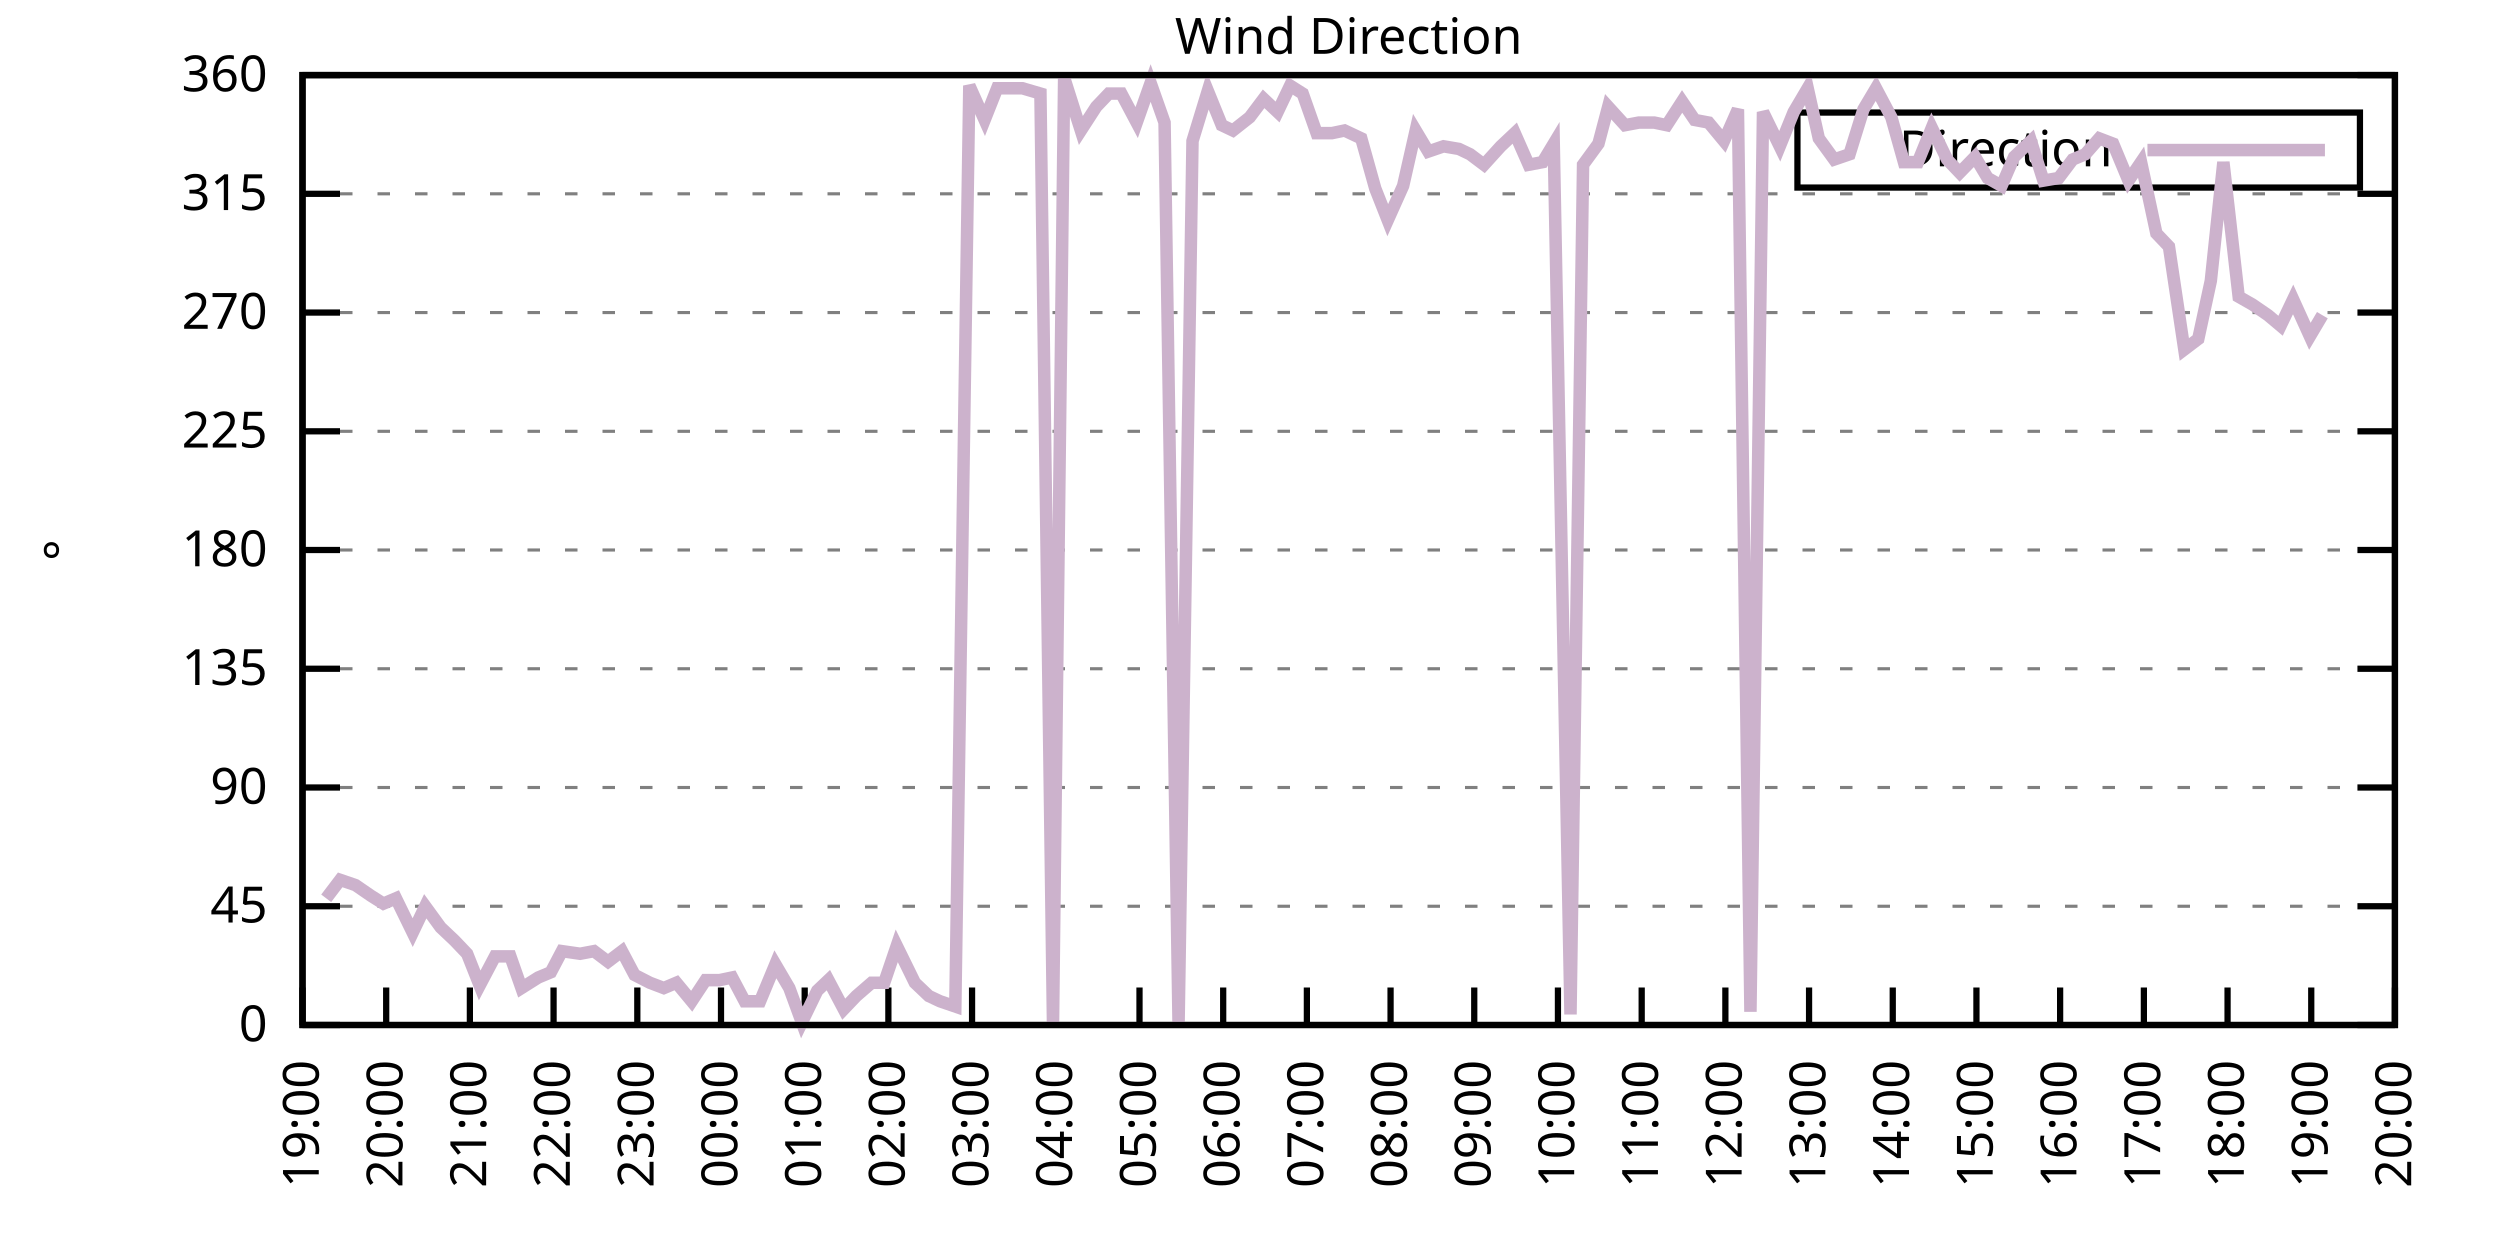
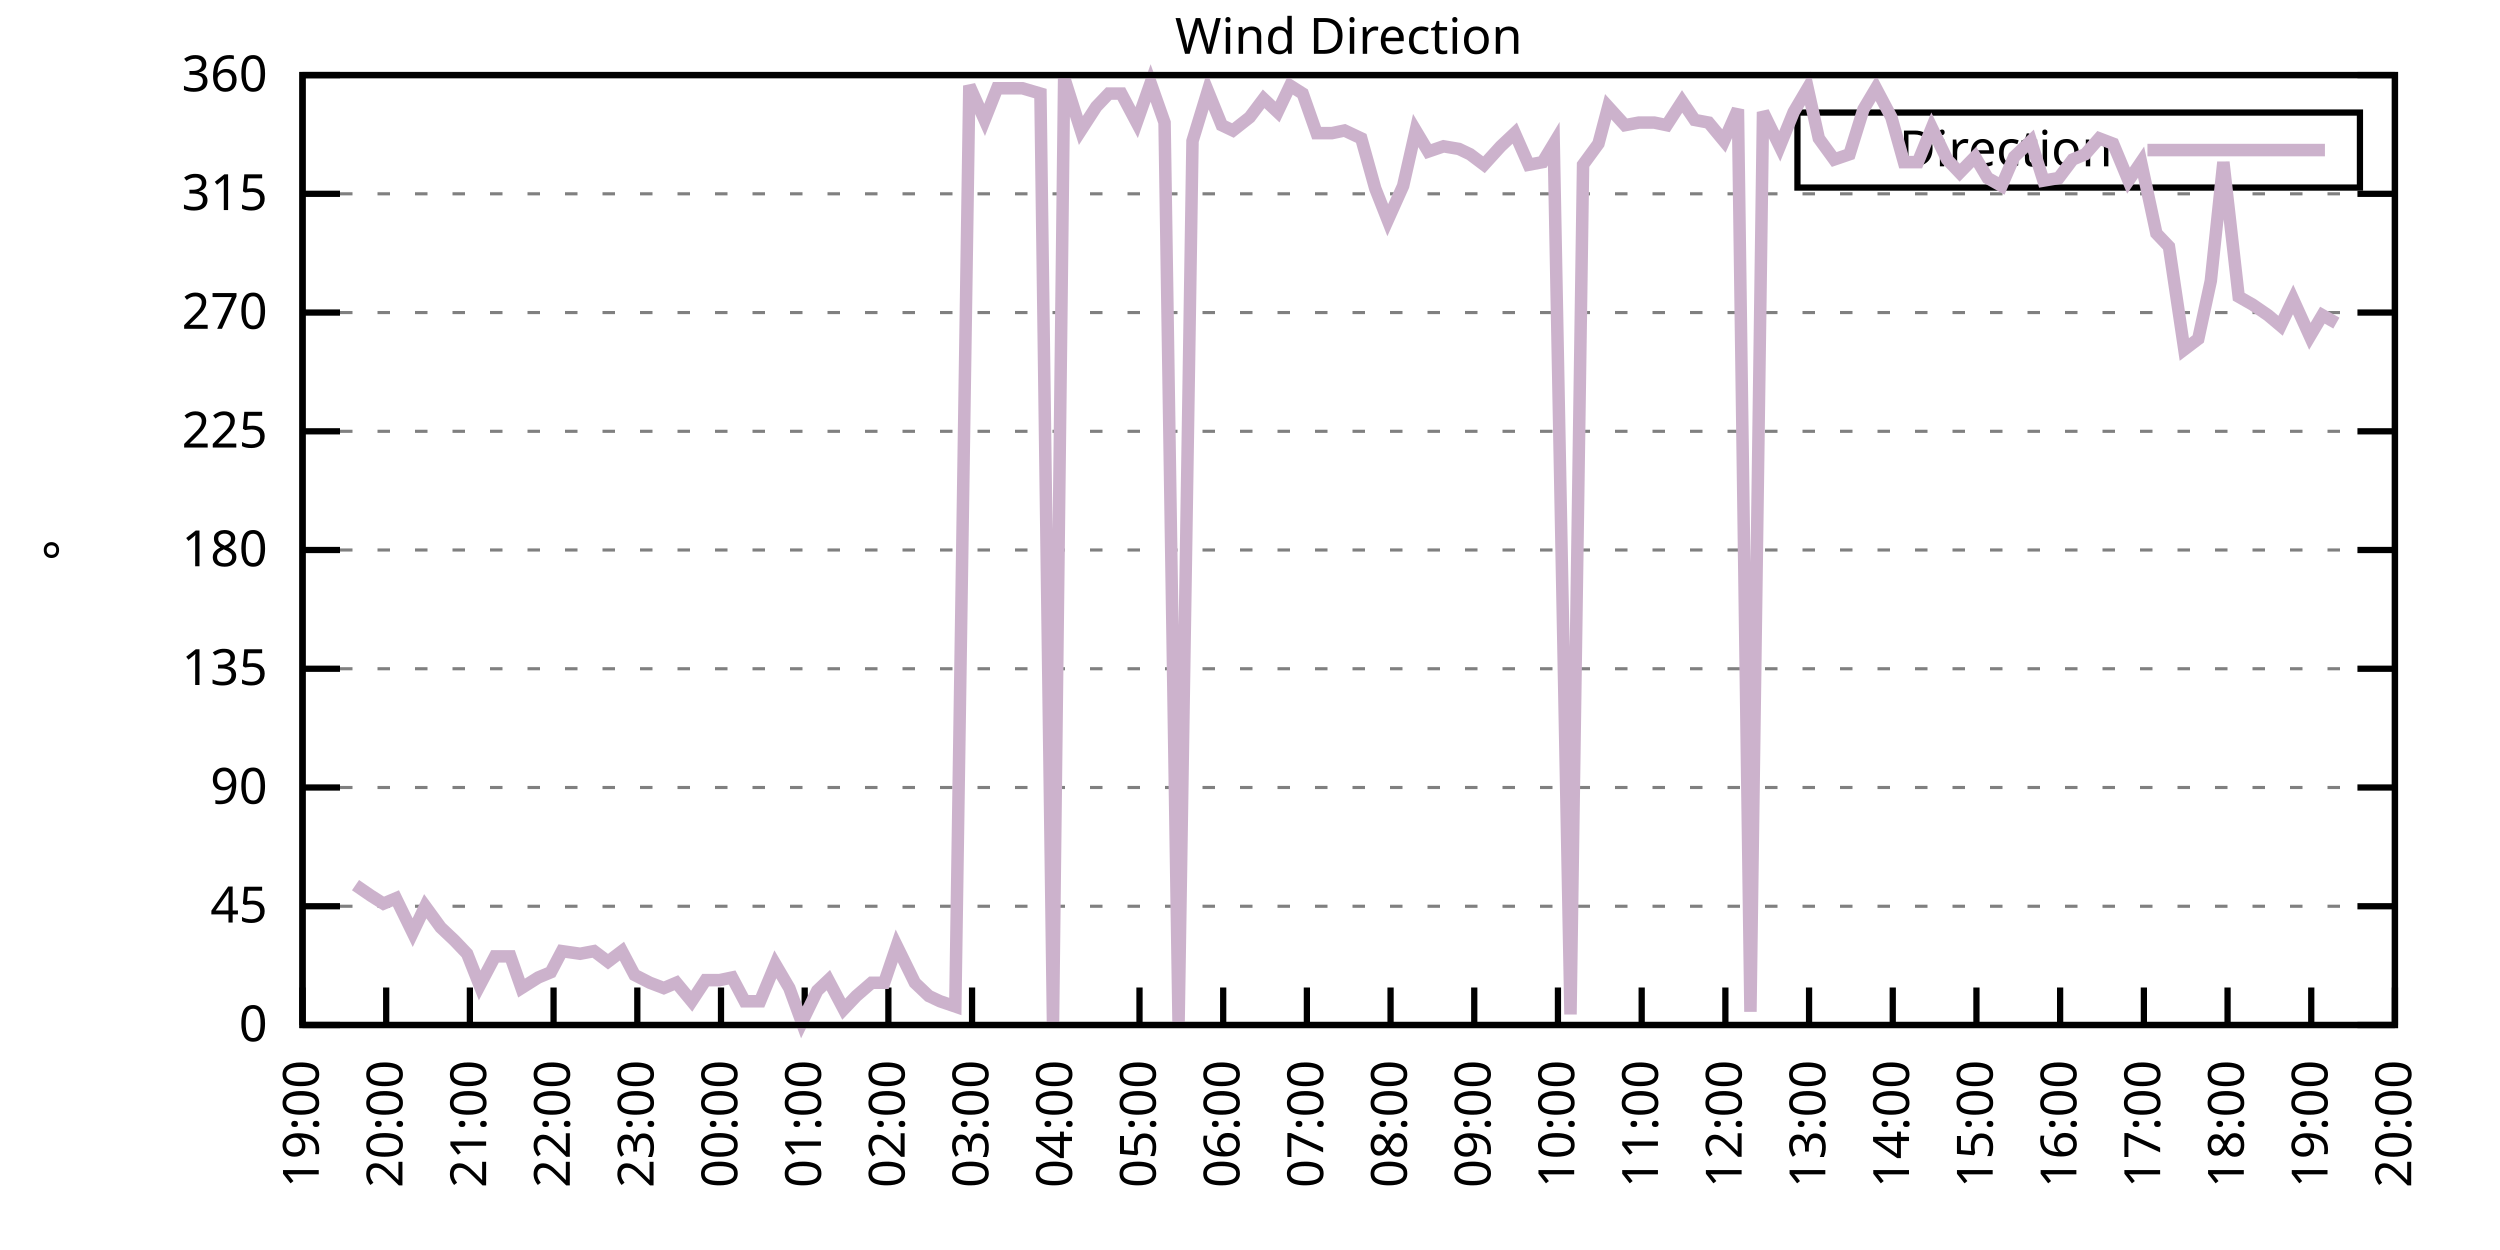
<svg xmlns="http://www.w3.org/2000/svg" xmlns:xlink="http://www.w3.org/1999/xlink" width="400" height="200" viewBox="0 0 400 200">
  <g id="gnuplot_canvas">
    <rect x="0" y="0" width="400" height="200" fill="none" />
    <defs>
      <circle id="gpDot" r="0.5" stroke-width="0.5" stroke="currentColor" />
      <path id="gpPt0" stroke-width="0.333" stroke="currentColor" d="M-1,0 h2 M0,-1 v2" />
      <path id="gpPt1" stroke-width="0.333" stroke="currentColor" d="M-1,-1 L1,1 M1,-1 L-1,1" />
      <path id="gpPt2" stroke-width="0.333" stroke="currentColor" d="M-1,0 L1,0 M0,-1 L0,1 M-1,-1 L1,1 M-1,1 L1,-1" />
      <rect id="gpPt3" stroke-width="0.333" stroke="currentColor" x="-1" y="-1" width="2" height="2" />
      <rect id="gpPt4" stroke-width="0.333" stroke="currentColor" fill="currentColor" x="-1" y="-1" width="2" height="2" />
      <circle id="gpPt5" stroke-width="0.333" stroke="currentColor" cx="0" cy="0" r="1" />
      <use xlink:href="#gpPt5" id="gpPt6" fill="currentColor" stroke="none" />
      <path id="gpPt7" stroke-width="0.333" stroke="currentColor" d="M0,-1.33 L-1.33,0.67 L1.33,0.67 z" />
      <use xlink:href="#gpPt7" id="gpPt8" fill="currentColor" stroke="none" />
      <use xlink:href="#gpPt7" id="gpPt9" stroke="currentColor" transform="rotate(180)" />
      <use xlink:href="#gpPt9" id="gpPt10" fill="currentColor" stroke="none" />
      <use xlink:href="#gpPt3" id="gpPt11" stroke="currentColor" transform="rotate(45)" />
      <use xlink:href="#gpPt11" id="gpPt12" fill="currentColor" stroke="none" />
      <path id="gpPt13" stroke-width="0.333" stroke="currentColor" d="M0,1.330 L1.265,0.411 L0.782,-1.067 L-0.782,-1.076 L-1.265,0.411 z" />
      <use xlink:href="#gpPt13" id="gpPt14" fill="currentColor" stroke="none" />
      <filter id="textbox" filterUnits="objectBoundingBox" x="0" y="0" height="1" width="1">
        <feFlood flood-color="white" flood-opacity="1" result="bgnd" />
        <feComposite in="SourceGraphic" in2="bgnd" operator="atop" />
      </filter>
      <filter id="greybox" filterUnits="objectBoundingBox" x="0" y="0" height="1" width="1">
        <feFlood flood-color="lightgrey" flood-opacity="1" result="grey" />
        <feComposite in="SourceGraphic" in2="grey" operator="atop" />
      </filter>
    </defs>
    <g fill="none" color="white" stroke="currentColor" stroke-width="1.00" stroke-linecap="butt" stroke-linejoin="miter">
</g>
    <g fill="none" color="black" stroke="currentColor" stroke-width="1.00" stroke-linecap="butt" stroke-linejoin="miter">
      <g stroke="none" shape-rendering="crispEdges">
        <polygon fill="rgb(255, 255, 255)" points="48.40,164.00 383.18,164.00 383.18,12.02 48.40,12.02 " />
      </g>
    </g>
    <g fill="none" color="black" stroke="currentColor" stroke-width="1.00" stroke-linecap="butt" stroke-linejoin="miter">
</g>
    <g fill="none" color="black" stroke="black" stroke-width="0.50" stroke-linecap="butt" stroke-linejoin="miter">
</g>
    <g fill="none" color="gray" stroke="currentColor" stroke-width="0.50" stroke-linecap="butt" stroke-linejoin="miter">
      <path stroke="gray" stroke-dasharray="2,4" class="gridline" d="M48.40,164.00 L383.19,164.00  " />
    </g>
    <g fill="none" color="gray" stroke="gray" stroke-width="1.00" stroke-linecap="butt" stroke-linejoin="miter">
</g>
    <g fill="none" color="black" stroke="currentColor" stroke-width="1.00" stroke-linecap="butt" stroke-linejoin="miter">
      <path stroke="black" d="M48.40,164.00 L54.40,164.00 M383.19,164.00 L377.19,164.00  " />
      <g transform="translate(42.80,166.60)" stroke="none" fill="black" font-family="Sans" font-size="8.00" text-anchor="end">
        <text>
          <tspan font-family="Sans"> 0</tspan>
        </text>
      </g>
    </g>
    <g fill="none" color="black" stroke="currentColor" stroke-width="1.00" stroke-linecap="butt" stroke-linejoin="miter">
</g>
    <g fill="none" color="black" stroke="black" stroke-width="0.50" stroke-linecap="butt" stroke-linejoin="miter">
</g>
    <g fill="none" color="gray" stroke="currentColor" stroke-width="0.50" stroke-linecap="butt" stroke-linejoin="miter">
      <path stroke="gray" stroke-dasharray="2,4" class="gridline" d="M48.40,145.00 L383.19,145.00  " />
    </g>
    <g fill="none" color="gray" stroke="gray" stroke-width="1.00" stroke-linecap="butt" stroke-linejoin="miter">
</g>
    <g fill="none" color="black" stroke="currentColor" stroke-width="1.00" stroke-linecap="butt" stroke-linejoin="miter">
      <path stroke="black" d="M48.40,145.00 L54.40,145.00 M383.19,145.00 L377.19,145.00  " />
      <g transform="translate(42.80,147.60)" stroke="none" fill="black" font-family="Sans" font-size="8.00" text-anchor="end">
        <text>
          <tspan font-family="Sans"> 45</tspan>
        </text>
      </g>
    </g>
    <g fill="none" color="black" stroke="currentColor" stroke-width="1.00" stroke-linecap="butt" stroke-linejoin="miter">
</g>
    <g fill="none" color="black" stroke="black" stroke-width="0.50" stroke-linecap="butt" stroke-linejoin="miter">
</g>
    <g fill="none" color="gray" stroke="currentColor" stroke-width="0.50" stroke-linecap="butt" stroke-linejoin="miter">
      <path stroke="gray" stroke-dasharray="2,4" class="gridline" d="M48.40,126.00 L383.19,126.00  " />
    </g>
    <g fill="none" color="gray" stroke="gray" stroke-width="1.00" stroke-linecap="butt" stroke-linejoin="miter">
</g>
    <g fill="none" color="black" stroke="currentColor" stroke-width="1.00" stroke-linecap="butt" stroke-linejoin="miter">
      <path stroke="black" d="M48.40,126.00 L54.40,126.00 M383.19,126.00 L377.19,126.00  " />
      <g transform="translate(42.80,128.60)" stroke="none" fill="black" font-family="Sans" font-size="8.00" text-anchor="end">
        <text>
          <tspan font-family="Sans"> 90</tspan>
        </text>
      </g>
    </g>
    <g fill="none" color="black" stroke="currentColor" stroke-width="1.00" stroke-linecap="butt" stroke-linejoin="miter">
</g>
    <g fill="none" color="black" stroke="black" stroke-width="0.50" stroke-linecap="butt" stroke-linejoin="miter">
</g>
    <g fill="none" color="gray" stroke="currentColor" stroke-width="0.50" stroke-linecap="butt" stroke-linejoin="miter">
      <path stroke="gray" stroke-dasharray="2,4" class="gridline" d="M48.40,107.00 L383.19,107.00  " />
    </g>
    <g fill="none" color="gray" stroke="gray" stroke-width="1.00" stroke-linecap="butt" stroke-linejoin="miter">
</g>
    <g fill="none" color="black" stroke="currentColor" stroke-width="1.00" stroke-linecap="butt" stroke-linejoin="miter">
      <path stroke="black" d="M48.40,107.00 L54.40,107.00 M383.19,107.00 L377.19,107.00  " />
      <g transform="translate(42.80,109.60)" stroke="none" fill="black" font-family="Sans" font-size="8.00" text-anchor="end">
        <text>
          <tspan font-family="Sans"> 135</tspan>
        </text>
      </g>
    </g>
    <g fill="none" color="black" stroke="currentColor" stroke-width="1.00" stroke-linecap="butt" stroke-linejoin="miter">
</g>
    <g fill="none" color="black" stroke="black" stroke-width="0.50" stroke-linecap="butt" stroke-linejoin="miter">
</g>
    <g fill="none" color="gray" stroke="currentColor" stroke-width="0.50" stroke-linecap="butt" stroke-linejoin="miter">
      <path stroke="gray" stroke-dasharray="2,4" class="gridline" d="M48.40,88.00 L383.19,88.00  " />
    </g>
    <g fill="none" color="gray" stroke="gray" stroke-width="1.00" stroke-linecap="butt" stroke-linejoin="miter">
</g>
    <g fill="none" color="black" stroke="currentColor" stroke-width="1.00" stroke-linecap="butt" stroke-linejoin="miter">
      <path stroke="black" d="M48.40,88.00 L54.40,88.00 M383.19,88.00 L377.19,88.00  " />
      <g transform="translate(42.80,90.60)" stroke="none" fill="black" font-family="Sans" font-size="8.00" text-anchor="end">
        <text>
          <tspan font-family="Sans"> 180</tspan>
        </text>
      </g>
    </g>
    <g fill="none" color="black" stroke="currentColor" stroke-width="1.00" stroke-linecap="butt" stroke-linejoin="miter">
</g>
    <g fill="none" color="black" stroke="black" stroke-width="0.50" stroke-linecap="butt" stroke-linejoin="miter">
</g>
    <g fill="none" color="gray" stroke="currentColor" stroke-width="0.50" stroke-linecap="butt" stroke-linejoin="miter">
      <path stroke="gray" stroke-dasharray="2,4" class="gridline" d="M48.40,69.01 L383.19,69.01  " />
    </g>
    <g fill="none" color="gray" stroke="gray" stroke-width="1.00" stroke-linecap="butt" stroke-linejoin="miter">
</g>
    <g fill="none" color="black" stroke="currentColor" stroke-width="1.00" stroke-linecap="butt" stroke-linejoin="miter">
      <path stroke="black" d="M48.40,69.01 L54.40,69.01 M383.19,69.01 L377.19,69.01  " />
      <g transform="translate(42.80,71.61)" stroke="none" fill="black" font-family="Sans" font-size="8.00" text-anchor="end">
        <text>
          <tspan font-family="Sans"> 225</tspan>
        </text>
      </g>
    </g>
    <g fill="none" color="black" stroke="currentColor" stroke-width="1.00" stroke-linecap="butt" stroke-linejoin="miter">
</g>
    <g fill="none" color="black" stroke="black" stroke-width="0.50" stroke-linecap="butt" stroke-linejoin="miter">
</g>
    <g fill="none" color="gray" stroke="currentColor" stroke-width="0.50" stroke-linecap="butt" stroke-linejoin="miter">
      <path stroke="gray" stroke-dasharray="2,4" class="gridline" d="M48.40,50.01 L383.19,50.01  " />
    </g>
    <g fill="none" color="gray" stroke="gray" stroke-width="1.00" stroke-linecap="butt" stroke-linejoin="miter">
</g>
    <g fill="none" color="black" stroke="currentColor" stroke-width="1.00" stroke-linecap="butt" stroke-linejoin="miter">
      <path stroke="black" d="M48.40,50.01 L54.40,50.01 M383.19,50.01 L377.19,50.01  " />
      <g transform="translate(42.80,52.61)" stroke="none" fill="black" font-family="Sans" font-size="8.00" text-anchor="end">
        <text>
          <tspan font-family="Sans"> 270</tspan>
        </text>
      </g>
    </g>
    <g fill="none" color="black" stroke="currentColor" stroke-width="1.00" stroke-linecap="butt" stroke-linejoin="miter">
</g>
    <g fill="none" color="black" stroke="black" stroke-width="0.50" stroke-linecap="butt" stroke-linejoin="miter">
</g>
    <g fill="none" color="gray" stroke="currentColor" stroke-width="0.50" stroke-linecap="butt" stroke-linejoin="miter">
      <path stroke="gray" stroke-dasharray="2,4" class="gridline" d="M48.40,31.01 L383.19,31.01  " />
    </g>
    <g fill="none" color="gray" stroke="gray" stroke-width="1.00" stroke-linecap="butt" stroke-linejoin="miter">
</g>
    <g fill="none" color="black" stroke="currentColor" stroke-width="1.00" stroke-linecap="butt" stroke-linejoin="miter">
      <path stroke="black" d="M48.40,31.01 L54.40,31.01 M383.19,31.01 L377.19,31.01  " />
      <g transform="translate(42.80,33.61)" stroke="none" fill="black" font-family="Sans" font-size="8.00" text-anchor="end">
        <text>
          <tspan font-family="Sans"> 315</tspan>
        </text>
      </g>
    </g>
    <g fill="none" color="black" stroke="currentColor" stroke-width="1.00" stroke-linecap="butt" stroke-linejoin="miter">
</g>
    <g fill="none" color="black" stroke="black" stroke-width="0.50" stroke-linecap="butt" stroke-linejoin="miter">
</g>
    <g fill="none" color="gray" stroke="currentColor" stroke-width="0.50" stroke-linecap="butt" stroke-linejoin="miter">
      <path stroke="gray" stroke-dasharray="2,4" class="gridline" d="M48.40,12.01 L383.19,12.01  " />
    </g>
    <g fill="none" color="gray" stroke="gray" stroke-width="1.00" stroke-linecap="butt" stroke-linejoin="miter">
</g>
    <g fill="none" color="black" stroke="currentColor" stroke-width="1.00" stroke-linecap="butt" stroke-linejoin="miter">
      <path stroke="black" d="M48.40,12.01 L54.40,12.01 M383.19,12.01 L377.19,12.01  " />
      <g transform="translate(42.80,14.61)" stroke="none" fill="black" font-family="Sans" font-size="8.00" text-anchor="end">
        <text>
          <tspan font-family="Sans"> 360</tspan>
        </text>
      </g>
    </g>
    <g fill="none" color="black" stroke="currentColor" stroke-width="1.00" stroke-linecap="butt" stroke-linejoin="miter">
      <path stroke="black" d="M48.40,164.00 L48.40,158.00  " />
      <g transform="translate(51.00,169.60) rotate(270.00)" stroke="none" fill="black" font-family="Sans" font-size="8.00" text-anchor="end">
        <text>
          <tspan font-family="Sans">19:00</tspan>
        </text>
      </g>
    </g>
    <g fill="none" color="black" stroke="currentColor" stroke-width="1.00" stroke-linecap="butt" stroke-linejoin="miter">
      <path stroke="black" d="M61.79,164.00 L61.79,158.00  " />
      <g transform="translate(64.39,169.60) rotate(270.00)" stroke="none" fill="black" font-family="Sans" font-size="8.00" text-anchor="end">
        <text>
          <tspan font-family="Sans">20:00</tspan>
        </text>
      </g>
    </g>
    <g fill="none" color="black" stroke="currentColor" stroke-width="1.00" stroke-linecap="butt" stroke-linejoin="miter">
      <path stroke="black" d="M75.18,164.00 L75.18,158.00  " />
      <g transform="translate(77.78,169.60) rotate(270.00)" stroke="none" fill="black" font-family="Sans" font-size="8.00" text-anchor="end">
        <text>
          <tspan font-family="Sans">21:00</tspan>
        </text>
      </g>
    </g>
    <g fill="none" color="black" stroke="currentColor" stroke-width="1.00" stroke-linecap="butt" stroke-linejoin="miter">
      <path stroke="black" d="M88.57,164.00 L88.57,158.00  " />
      <g transform="translate(91.17,169.60) rotate(270.00)" stroke="none" fill="black" font-family="Sans" font-size="8.00" text-anchor="end">
        <text>
          <tspan font-family="Sans">22:00</tspan>
        </text>
      </g>
    </g>
    <g fill="none" color="black" stroke="currentColor" stroke-width="1.00" stroke-linecap="butt" stroke-linejoin="miter">
      <path stroke="black" d="M101.97,164.00 L101.97,158.00  " />
      <g transform="translate(104.57,169.60) rotate(270.00)" stroke="none" fill="black" font-family="Sans" font-size="8.00" text-anchor="end">
        <text>
          <tspan font-family="Sans">23:00</tspan>
        </text>
      </g>
    </g>
    <g fill="none" color="black" stroke="currentColor" stroke-width="1.00" stroke-linecap="butt" stroke-linejoin="miter">
      <path stroke="black" d="M115.36,164.00 L115.36,158.00  " />
      <g transform="translate(117.96,169.60) rotate(270.00)" stroke="none" fill="black" font-family="Sans" font-size="8.00" text-anchor="end">
        <text>
          <tspan font-family="Sans">00:00</tspan>
        </text>
      </g>
    </g>
    <g fill="none" color="black" stroke="currentColor" stroke-width="1.00" stroke-linecap="butt" stroke-linejoin="miter">
      <path stroke="black" d="M128.75,164.00 L128.75,158.00  " />
      <g transform="translate(131.35,169.60) rotate(270.00)" stroke="none" fill="black" font-family="Sans" font-size="8.00" text-anchor="end">
        <text>
          <tspan font-family="Sans">01:00</tspan>
        </text>
      </g>
    </g>
    <g fill="none" color="black" stroke="currentColor" stroke-width="1.00" stroke-linecap="butt" stroke-linejoin="miter">
      <path stroke="black" d="M142.14,164.00 L142.14,158.00  " />
      <g transform="translate(144.74,169.60) rotate(270.00)" stroke="none" fill="black" font-family="Sans" font-size="8.00" text-anchor="end">
        <text>
          <tspan font-family="Sans">02:00</tspan>
        </text>
      </g>
    </g>
    <g fill="none" color="black" stroke="currentColor" stroke-width="1.00" stroke-linecap="butt" stroke-linejoin="miter">
      <path stroke="black" d="M155.53,164.00 L155.53,158.00  " />
      <g transform="translate(158.13,169.60) rotate(270.00)" stroke="none" fill="black" font-family="Sans" font-size="8.00" text-anchor="end">
        <text>
          <tspan font-family="Sans">03:00</tspan>
        </text>
      </g>
    </g>
    <g fill="none" color="black" stroke="currentColor" stroke-width="1.00" stroke-linecap="butt" stroke-linejoin="miter">
      <path stroke="black" d="M168.92,164.00 L168.92,158.00  " />
      <g transform="translate(171.52,169.60) rotate(270.00)" stroke="none" fill="black" font-family="Sans" font-size="8.00" text-anchor="end">
        <text>
          <tspan font-family="Sans">04:00</tspan>
        </text>
      </g>
    </g>
    <g fill="none" color="black" stroke="currentColor" stroke-width="1.00" stroke-linecap="butt" stroke-linejoin="miter">
      <path stroke="black" d="M182.32,164.00 L182.32,158.00  " />
      <g transform="translate(184.92,169.60) rotate(270.00)" stroke="none" fill="black" font-family="Sans" font-size="8.00" text-anchor="end">
        <text>
          <tspan font-family="Sans">05:00</tspan>
        </text>
      </g>
    </g>
    <g fill="none" color="black" stroke="currentColor" stroke-width="1.00" stroke-linecap="butt" stroke-linejoin="miter">
      <path stroke="black" d="M195.71,164.00 L195.71,158.00  " />
      <g transform="translate(198.31,169.60) rotate(270.00)" stroke="none" fill="black" font-family="Sans" font-size="8.00" text-anchor="end">
        <text>
          <tspan font-family="Sans">06:00</tspan>
        </text>
      </g>
    </g>
    <g fill="none" color="black" stroke="currentColor" stroke-width="1.00" stroke-linecap="butt" stroke-linejoin="miter">
      <path stroke="black" d="M209.10,164.00 L209.10,158.00  " />
      <g transform="translate(211.70,169.60) rotate(270.00)" stroke="none" fill="black" font-family="Sans" font-size="8.00" text-anchor="end">
        <text>
          <tspan font-family="Sans">07:00</tspan>
        </text>
      </g>
    </g>
    <g fill="none" color="black" stroke="currentColor" stroke-width="1.00" stroke-linecap="butt" stroke-linejoin="miter">
      <path stroke="black" d="M222.49,164.00 L222.49,158.00  " />
      <g transform="translate(225.09,169.60) rotate(270.00)" stroke="none" fill="black" font-family="Sans" font-size="8.00" text-anchor="end">
        <text>
          <tspan font-family="Sans">08:00</tspan>
        </text>
      </g>
    </g>
    <g fill="none" color="black" stroke="currentColor" stroke-width="1.00" stroke-linecap="butt" stroke-linejoin="miter">
      <path stroke="black" d="M235.88,164.00 L235.88,158.00  " />
      <g transform="translate(238.48,169.60) rotate(270.00)" stroke="none" fill="black" font-family="Sans" font-size="8.00" text-anchor="end">
        <text>
          <tspan font-family="Sans">09:00</tspan>
        </text>
      </g>
    </g>
    <g fill="none" color="black" stroke="currentColor" stroke-width="1.00" stroke-linecap="butt" stroke-linejoin="miter">
      <path stroke="black" d="M249.27,164.00 L249.27,158.00  " />
      <g transform="translate(251.87,169.60) rotate(270.00)" stroke="none" fill="black" font-family="Sans" font-size="8.00" text-anchor="end">
        <text>
          <tspan font-family="Sans">10:00</tspan>
        </text>
      </g>
    </g>
    <g fill="none" color="black" stroke="currentColor" stroke-width="1.00" stroke-linecap="butt" stroke-linejoin="miter">
      <path stroke="black" d="M262.67,164.00 L262.67,158.00  " />
      <g transform="translate(265.27,169.60) rotate(270.00)" stroke="none" fill="black" font-family="Sans" font-size="8.00" text-anchor="end">
        <text>
          <tspan font-family="Sans">11:00</tspan>
        </text>
      </g>
    </g>
    <g fill="none" color="black" stroke="currentColor" stroke-width="1.00" stroke-linecap="butt" stroke-linejoin="miter">
      <path stroke="black" d="M276.06,164.00 L276.06,158.00  " />
      <g transform="translate(278.66,169.60) rotate(270.00)" stroke="none" fill="black" font-family="Sans" font-size="8.00" text-anchor="end">
        <text>
          <tspan font-family="Sans">12:00</tspan>
        </text>
      </g>
    </g>
    <g fill="none" color="black" stroke="currentColor" stroke-width="1.00" stroke-linecap="butt" stroke-linejoin="miter">
      <path stroke="black" d="M289.45,164.00 L289.45,158.00  " />
      <g transform="translate(292.05,169.60) rotate(270.00)" stroke="none" fill="black" font-family="Sans" font-size="8.00" text-anchor="end">
        <text>
          <tspan font-family="Sans">13:00</tspan>
        </text>
      </g>
    </g>
    <g fill="none" color="black" stroke="currentColor" stroke-width="1.00" stroke-linecap="butt" stroke-linejoin="miter">
      <path stroke="black" d="M302.84,164.00 L302.84,158.00  " />
      <g transform="translate(305.44,169.60) rotate(270.00)" stroke="none" fill="black" font-family="Sans" font-size="8.00" text-anchor="end">
        <text>
          <tspan font-family="Sans">14:00</tspan>
        </text>
      </g>
    </g>
    <g fill="none" color="black" stroke="currentColor" stroke-width="1.00" stroke-linecap="butt" stroke-linejoin="miter">
      <path stroke="black" d="M316.23,164.00 L316.23,158.00  " />
      <g transform="translate(318.83,169.60) rotate(270.00)" stroke="none" fill="black" font-family="Sans" font-size="8.00" text-anchor="end">
        <text>
          <tspan font-family="Sans">15:00</tspan>
        </text>
      </g>
    </g>
    <g fill="none" color="black" stroke="currentColor" stroke-width="1.00" stroke-linecap="butt" stroke-linejoin="miter">
      <path stroke="black" d="M329.62,164.00 L329.62,158.00  " />
      <g transform="translate(332.22,169.60) rotate(270.00)" stroke="none" fill="black" font-family="Sans" font-size="8.00" text-anchor="end">
        <text>
          <tspan font-family="Sans">16:00</tspan>
        </text>
      </g>
    </g>
    <g fill="none" color="black" stroke="currentColor" stroke-width="1.00" stroke-linecap="butt" stroke-linejoin="miter">
      <path stroke="black" d="M343.02,164.00 L343.02,158.00  " />
      <g transform="translate(345.62,169.60) rotate(270.00)" stroke="none" fill="black" font-family="Sans" font-size="8.00" text-anchor="end">
        <text>
          <tspan font-family="Sans">17:00</tspan>
        </text>
      </g>
    </g>
    <g fill="none" color="black" stroke="currentColor" stroke-width="1.00" stroke-linecap="butt" stroke-linejoin="miter">
      <path stroke="black" d="M356.41,164.00 L356.41,158.00  " />
      <g transform="translate(359.01,169.60) rotate(270.00)" stroke="none" fill="black" font-family="Sans" font-size="8.00" text-anchor="end">
        <text>
          <tspan font-family="Sans">18:00</tspan>
        </text>
      </g>
    </g>
    <g fill="none" color="black" stroke="currentColor" stroke-width="1.00" stroke-linecap="butt" stroke-linejoin="miter">
      <path stroke="black" d="M369.80,164.00 L369.80,158.00  " />
      <g transform="translate(372.40,169.60) rotate(270.00)" stroke="none" fill="black" font-family="Sans" font-size="8.00" text-anchor="end">
        <text>
          <tspan font-family="Sans">19:00</tspan>
        </text>
      </g>
    </g>
    <g fill="none" color="black" stroke="currentColor" stroke-width="1.00" stroke-linecap="butt" stroke-linejoin="miter">
      <path stroke="black" d="M383.19,164.00 L383.19,158.00  " />
      <g transform="translate(385.79,169.60) rotate(270.00)" stroke="none" fill="black" font-family="Sans" font-size="8.00" text-anchor="end">
        <text>
          <tspan font-family="Sans">20:00</tspan>
        </text>
      </g>
    </g>
    <g fill="none" color="black" stroke="currentColor" stroke-width="1.00" stroke-linecap="butt" stroke-linejoin="miter">
</g>
    <g fill="none" color="black" stroke="currentColor" stroke-width="1.00" stroke-linecap="butt" stroke-linejoin="miter">
      <path stroke="black" d="M48.40,12.01 L48.40,164.00 L383.19,164.00 L383.19,12.01 L48.40,12.01 Z  " />
    </g>
    <g fill="none" color="black" stroke="currentColor" stroke-width="1.00" stroke-linecap="butt" stroke-linejoin="miter">
</g>
    <g fill="none" color="black" stroke="currentColor" stroke-width="1.00" stroke-linecap="butt" stroke-linejoin="miter">
      <path stroke="black" d="M287.59,30.01 L287.59,18.01 L377.59,18.01 L377.59,30.01 L287.59,30.01 Z  " />
    </g>
    <g id="Wind_direction_plot_1">
      <g fill="none" color="white" stroke="black" stroke-width="2.00" stroke-linecap="butt" stroke-linejoin="miter">
</g>
      <g fill="none" color="black" stroke="currentColor" stroke-width="2.00" stroke-linecap="butt" stroke-linejoin="miter">
        <g transform="translate(337.99,26.61)" stroke="none" fill="black" font-family="Sans" font-size="8.00" text-anchor="end">
          <text>
            <tspan font-family="Sans">Direction</tspan>
          </text>
        </g>
      </g>
      <g fill="none" color="black" stroke="currentColor" stroke-width="2.00" stroke-linecap="butt" stroke-linejoin="miter">
-         <path stroke="rgb(204, 178, 204)" d="M343.59,24.01 L371.99,24.01 M52.19,143.73 L54.43,140.78 L56.88,141.62 L59.34,143.31 L61.35,144.58 L63.35,143.73   L66.03,149.22 L68.04,145.00 L70.50,148.38 L72.73,150.49 L74.74,152.60 L76.75,157.67 L79.20,153.02 L81.66,153.02   L83.44,158.09 L86.12,156.40 L88.13,155.56 L89.91,152.18 L92.82,152.60 L95.05,152.18 L97.28,153.87 L99.51,152.18   L101.52,155.98 L103.98,157.24 L106.21,158.09 L108.22,157.24 L110.67,160.20 L112.90,156.82 L115.13,156.82 L117.14,156.40   L119.15,160.20 L121.61,160.20 L124.06,154.29 L126.29,158.09 L128.30,163.58 L130.76,158.51 L132.54,156.82 L135.00,161.47   L137.01,159.36 L139.46,157.24 L141.47,157.24 L143.48,151.33 L146.38,157.24 L148.61,159.36 L150.40,160.20 L152.85,161.04   L155.09,13.70 L157.54,19.19 L159.55,14.12 L161.56,14.12 L163.57,14.12 L166.47,14.97 L168.48,164.00 L170.26,12.43   L172.94,20.88 L175.40,17.08 L177.41,14.97 L179.41,14.97 L181.87,19.61 L184.10,13.28 L186.33,19.61 L188.57,164.00   L190.80,22.56 L193.25,14.54 L195.48,20.03 L197.27,20.88 L199.95,18.77 L202.18,15.81 L204.41,17.92 L206.42,13.70   L208.43,14.97 L210.66,21.30 L213.12,21.30 L215.13,20.88 L217.80,22.14 L220.04,30.16 L222.04,35.23 L224.50,29.74   L226.51,20.88 L228.52,24.25 L230.97,23.41 L233.43,23.83 L235.21,24.68 L237.44,26.36 L240.12,23.41 L242.36,21.30   L244.59,26.36 L246.82,25.94 L248.60,22.99 L251.28,162.31 L253.29,26.36 L255.75,22.99 L257.31,17.08 L259.99,20.03   L262.22,19.61 L264.67,19.61 L266.68,20.03 L269.14,16.23 L271.15,19.19 L273.38,19.61 L275.83,22.56 L278.07,17.50   L280.07,161.89 L282.08,17.92 L284.76,23.41 L286.99,17.92 L289.23,14.12 L291.01,22.14 L293.47,25.52 L295.92,24.68   L298.15,17.50 L300.16,14.12 L302.62,18.77 L304.63,25.94 L306.86,25.94 L309.09,20.45 L311.54,25.52 L313.55,27.63   L316.01,25.10 L318.02,28.48 L320.25,29.74 L322.26,25.10 L324.94,22.56 L326.95,28.90 L329.40,28.48 L331.63,25.52   L333.64,24.68 L335.87,22.14 L338.10,22.99 L340.56,28.90 L342.57,25.94 L345.02,37.34 L347.03,39.45 L349.49,55.92   L351.72,54.23 L353.73,44.94 L355.74,25.94 L358.19,47.47 L360.42,48.74 L362.88,50.43 L364.89,52.12 L366.90,47.90   L369.58,53.81 L371.58,50.43  " />
+         <path stroke="rgb(204, 178, 204)" d="M343.59,24.01 L371.99,24.01 M56.88,141.62 L59.34,143.31 L61.35,144.58 L63.35,143.73 L66.03,149.22 L68.04,145.00   L70.50,148.38 L72.73,150.49 L74.74,152.60 L76.75,157.67 L79.20,153.02 L81.66,153.02 L83.44,158.09 L86.12,156.40   L88.13,155.56 L89.91,152.18 L92.82,152.60 L95.05,152.18 L97.28,153.87 L99.51,152.18 L101.52,155.98 L103.98,157.24   L106.21,158.09 L108.22,157.24 L110.67,160.20 L112.90,156.82 L115.13,156.82 L117.14,156.40 L119.15,160.20 L121.61,160.20   L124.06,154.29 L126.29,158.09 L128.30,163.58 L130.76,158.51 L132.54,156.82 L135.00,161.47 L137.01,159.36 L139.46,157.24   L141.47,157.24 L143.48,151.33 L146.38,157.24 L148.61,159.36 L150.40,160.20 L152.85,161.04 L155.09,13.70 L157.54,19.19   L159.55,14.12 L161.56,14.12 L163.57,14.12 L166.47,14.97 L168.48,164.00 L170.26,12.43 L172.94,20.88 L175.40,17.08   L177.41,14.97 L179.41,14.97 L181.87,19.61 L184.10,13.28 L186.33,19.61 L188.57,164.00 L190.80,22.56 L193.25,14.54   L195.48,20.03 L197.27,20.88 L199.95,18.77 L202.18,15.81 L204.41,17.92 L206.42,13.70 L208.43,14.97 L210.66,21.30   L213.12,21.30 L215.13,20.88 L217.80,22.14 L220.04,30.16 L222.04,35.23 L224.50,29.74 L226.51,20.88 L228.52,24.25   L230.97,23.41 L233.43,23.83 L235.21,24.68 L237.44,26.36 L240.12,23.41 L242.36,21.30 L244.59,26.36 L246.82,25.94   L248.60,22.99 L251.28,162.31 L253.29,26.36 L255.75,22.99 L257.31,17.08 L259.99,20.03 L262.22,19.61 L264.67,19.61   L266.68,20.03 L269.14,16.23 L271.15,19.19 L273.38,19.61 L275.83,22.56 L278.07,17.50 L280.07,161.89 L282.08,17.92   L284.76,23.41 L286.99,17.92 L289.23,14.12 L291.01,22.14 L293.47,25.52 L295.92,24.68 L298.15,17.50 L300.16,14.12   L302.62,18.77 L304.63,25.94 L306.86,25.94 L309.09,20.45 L311.54,25.52 L313.55,27.63 L316.01,25.10 L318.02,28.48   L320.25,29.74 L322.26,25.10 L324.94,22.56 L326.95,28.90 L329.40,28.48 L331.63,25.52 L333.64,24.68 L335.87,22.14   L338.10,22.99 L340.56,28.90 L342.57,25.94 L345.02,37.34 L347.03,39.45 L349.49,55.92 L351.72,54.23 L353.73,44.94   L355.74,25.94 L358.19,47.47 L360.42,48.74 L362.88,50.43 L364.89,52.12 L366.90,47.90 L369.58,53.81 L371.58,50.43   L373.82,51.70  " />
      </g>
    </g>
    <g fill="none" color="black" stroke="currentColor" stroke-width="2.00" stroke-linecap="butt" stroke-linejoin="miter">
</g>
    <g fill="none" color="black" stroke="black" stroke-width="1.00" stroke-linecap="butt" stroke-linejoin="miter">
</g>
    <g fill="none" color="black" stroke="currentColor" stroke-width="1.00" stroke-linecap="butt" stroke-linejoin="miter">
      <path stroke="black" d="M48.40,12.01 L48.40,164.00 L383.19,164.00 L383.19,12.01 L48.40,12.01 Z  " />
      <g transform="translate(12.80,88.01) rotate(270.00)" stroke="none" fill="black" font-family="Sans" font-size="8.00" text-anchor="middle">
        <text>
          <tspan font-family="Sans">°</tspan>
        </text>
      </g>
    </g>
    <g fill="none" color="black" stroke="currentColor" stroke-width="1.00" stroke-linecap="butt" stroke-linejoin="miter">
</g>
    <g fill="none" color="black" stroke="currentColor" stroke-width="1.00" stroke-linecap="butt" stroke-linejoin="miter">
      <g transform="translate(215.79,8.61)" stroke="none" fill="black" font-family="Sans" font-size="8.00" text-anchor="middle">
        <text>
          <tspan font-family="Sans">Wind Direction</tspan>
        </text>
      </g>
    </g>
    <g fill="none" color="black" stroke="currentColor" stroke-width="1.00" stroke-linecap="butt" stroke-linejoin="miter">
</g>
  </g>
</svg>
